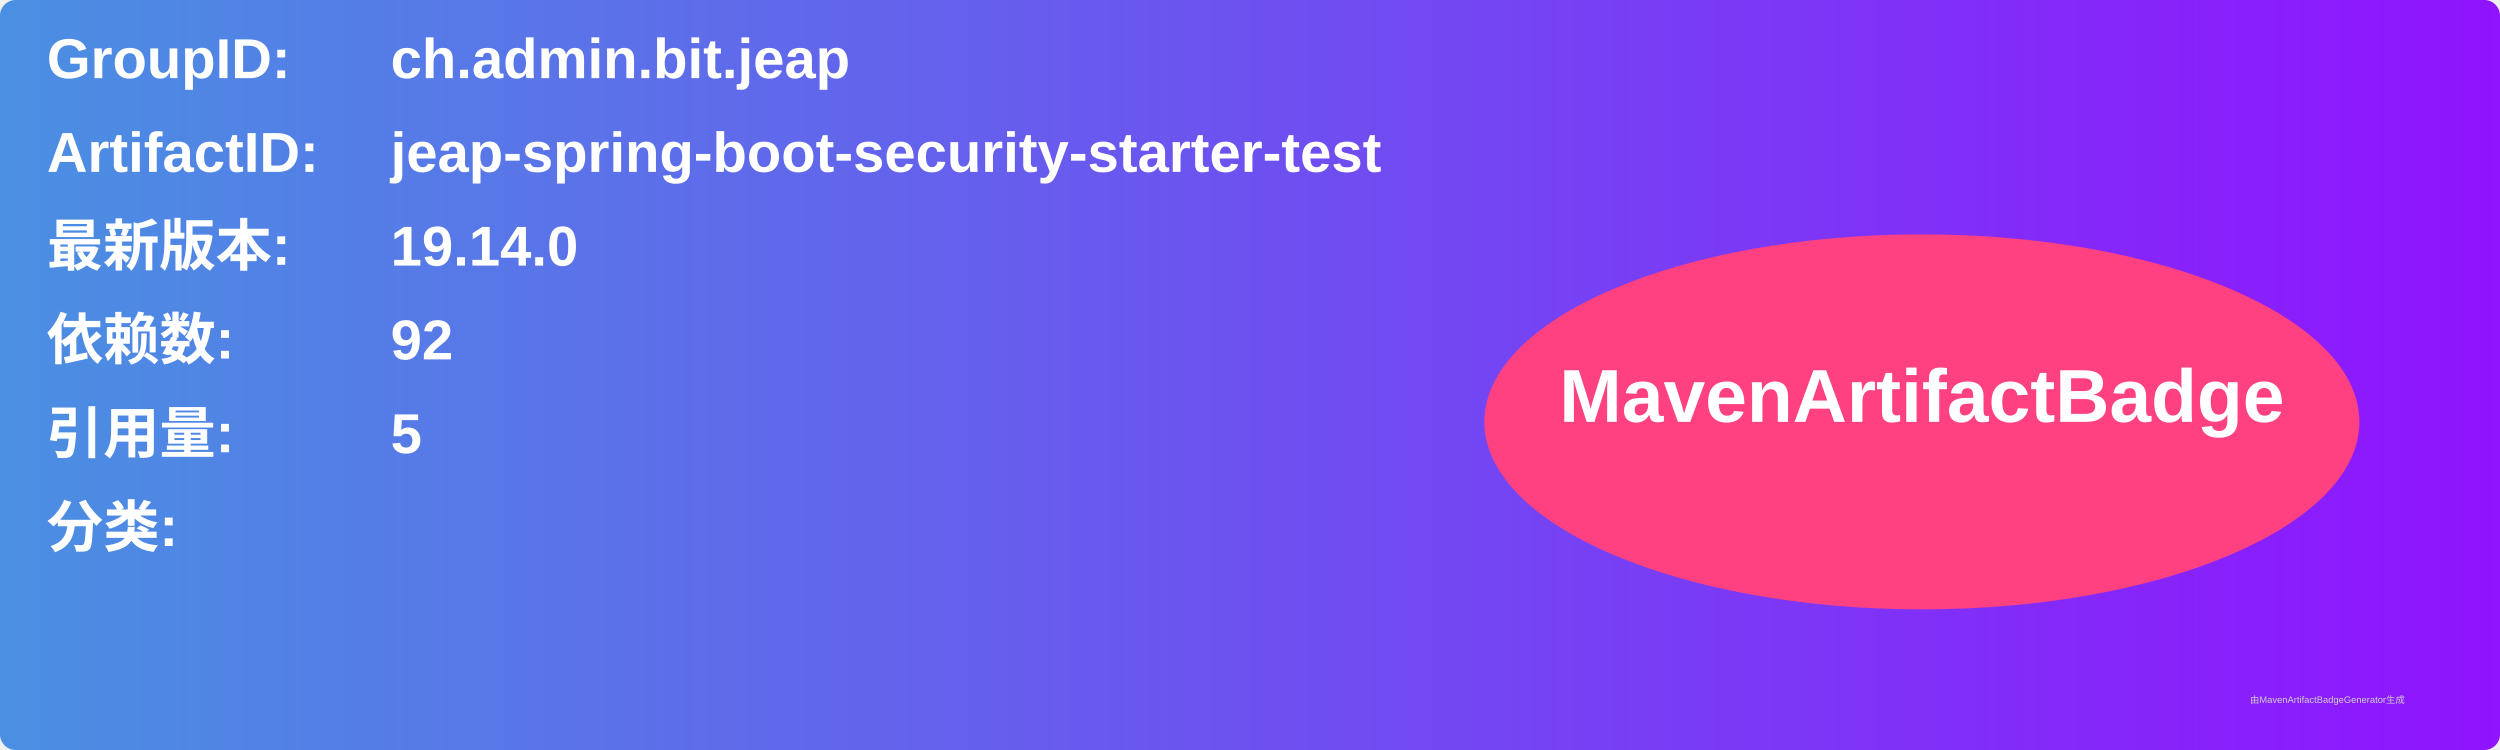
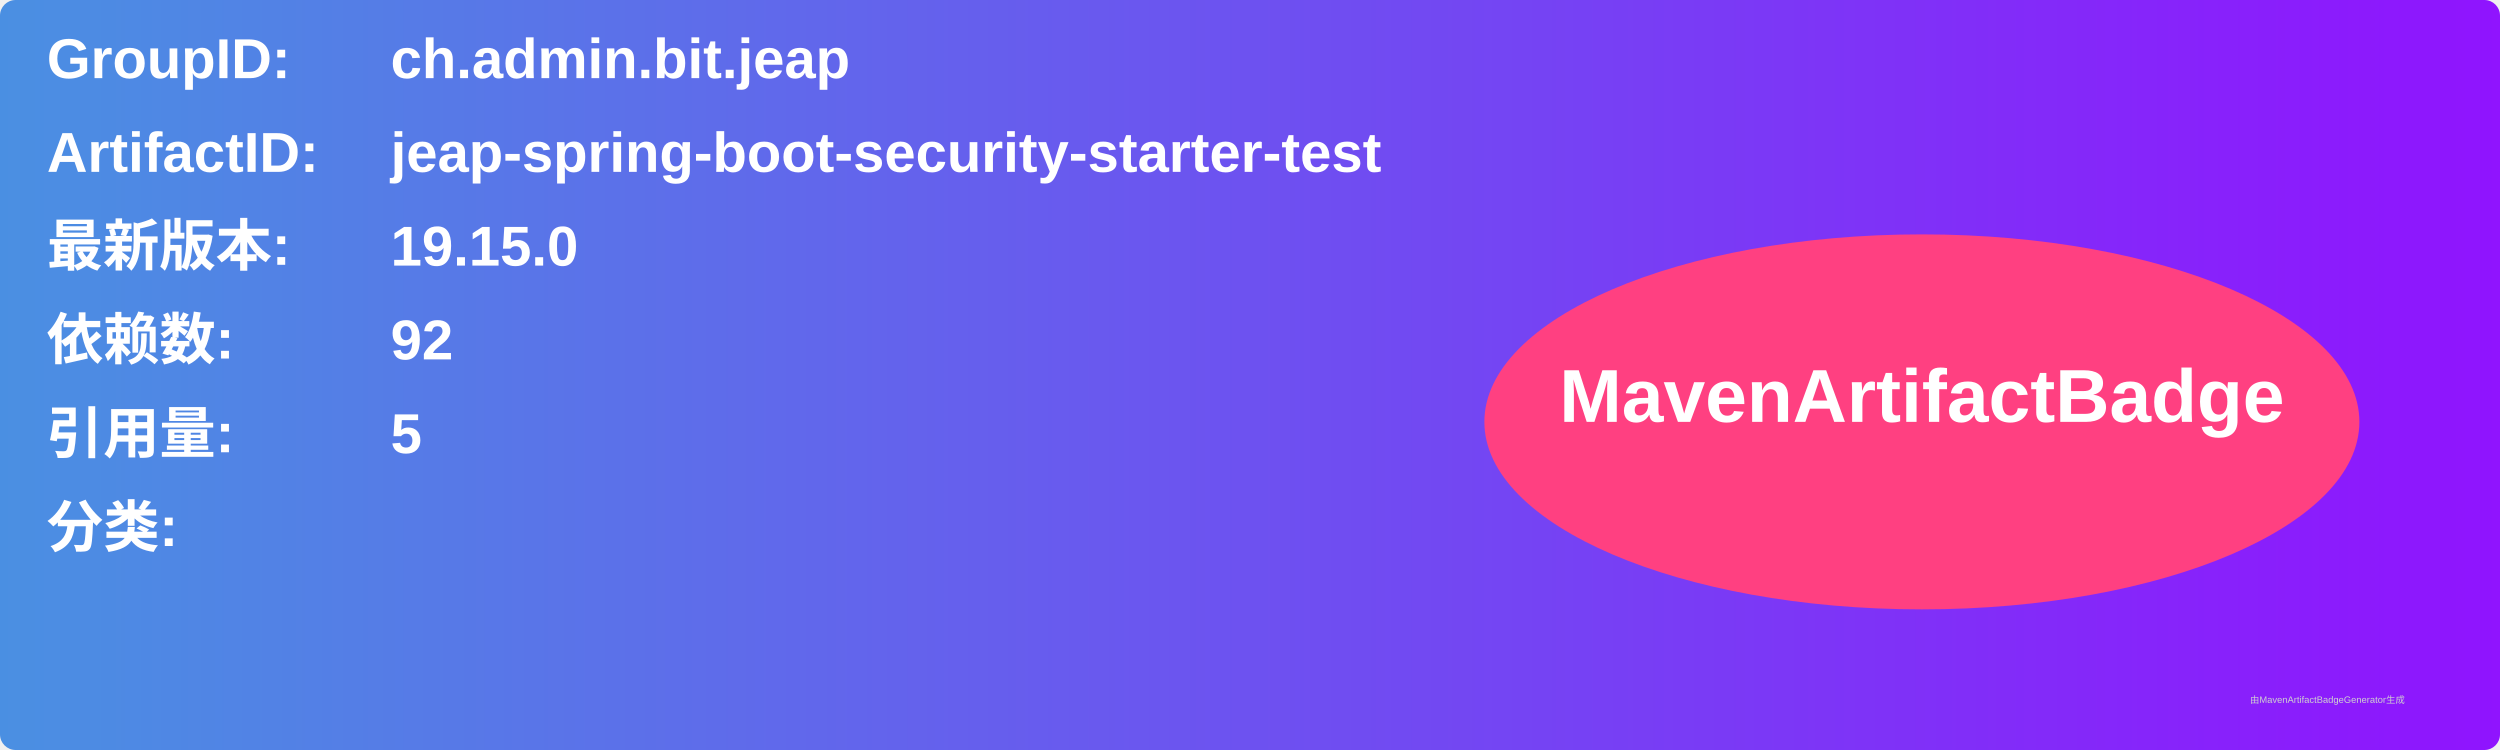
<svg xmlns="http://www.w3.org/2000/svg" width="800" height="240" viewBox="0 0 800 240">
  <linearGradient id="grad" x1="0%" y1="0%" x2="100%" y2="0%">
    <stop offset="0%" stop-color="#4a90e2" />
    <stop offset="100%" stop-color="#9013fe" />
  </linearGradient>
  <rect width="100%" height="100%" rx="5" ry="5" fill="url(#grad)" />
  <g transform="translate(15, 15)">
    <text x="0" y="10" font-family="Arial" font-size="18" fill="white" font-weight="bold" width="260">GroupID:</text>
    <text x="110" y="10" font-family="Arial" font-size="18" fill="white" font-weight="bold" width="460">ch.admin.bit.jeap</text>
    <text x="0" y="40" font-family="Arial" font-size="18" fill="white" font-weight="bold" width="260">ArtifactID:</text>
    <text x="110" y="40" font-family="Arial" font-size="18" fill="white" font-weight="bold" width="460">jeap-spring-boot-security-starter-test</text>
    <text x="0" y="70" font-family="Arial" font-size="18" fill="white" font-weight="bold">最新版本:</text>
    <text x="110" y="70" font-family="Arial" font-size="18" fill="white" font-weight="bold">
-       <tspan font-weight="bold">19.14.0</tspan>
+       <tspan font-weight="bold">19.15.0</tspan>
    </text>
    <text x="0" y="100" font-family="Arial" font-size="18" fill="white" font-weight="bold">依赖数: </text>
    <text x="110" y="100" font-family="Arial" font-size="18" fill="white">
      <tspan font-weight="bold">92</tspan>
    </text>
    <text x="0" y="130" font-family="Arial" font-size="18" fill="white" font-weight="bold">引用量: </text>
    <text x="110" y="130" font-family="Arial" font-size="18" fill="white">
      <tspan font-weight="bold">5</tspan>
    </text>
    <text x="0" y="160" font-family="Arial" font-size="18" fill="white" font-weight="bold">分类:</text>
    <text x="10" y="190" font-family="Arial" font-size="10" fill="white">
      <tspan font-weight="bold" />
    </text>
    <ellipse cx="600" cy="120" rx="140" ry="60" fill="#ff4081" />
    <text x="600" y="120" text-anchor="middle" font-family="Arial" font-size="24" fill="white" font-weight="bold">MavenArtifactBadge</text>
  </g>
  <text x="720" y="225" font-family="Arial" font-size="3" fill="#d0d0d0">由MavenArtifactBadgeGenerator生成</text>
</svg>
